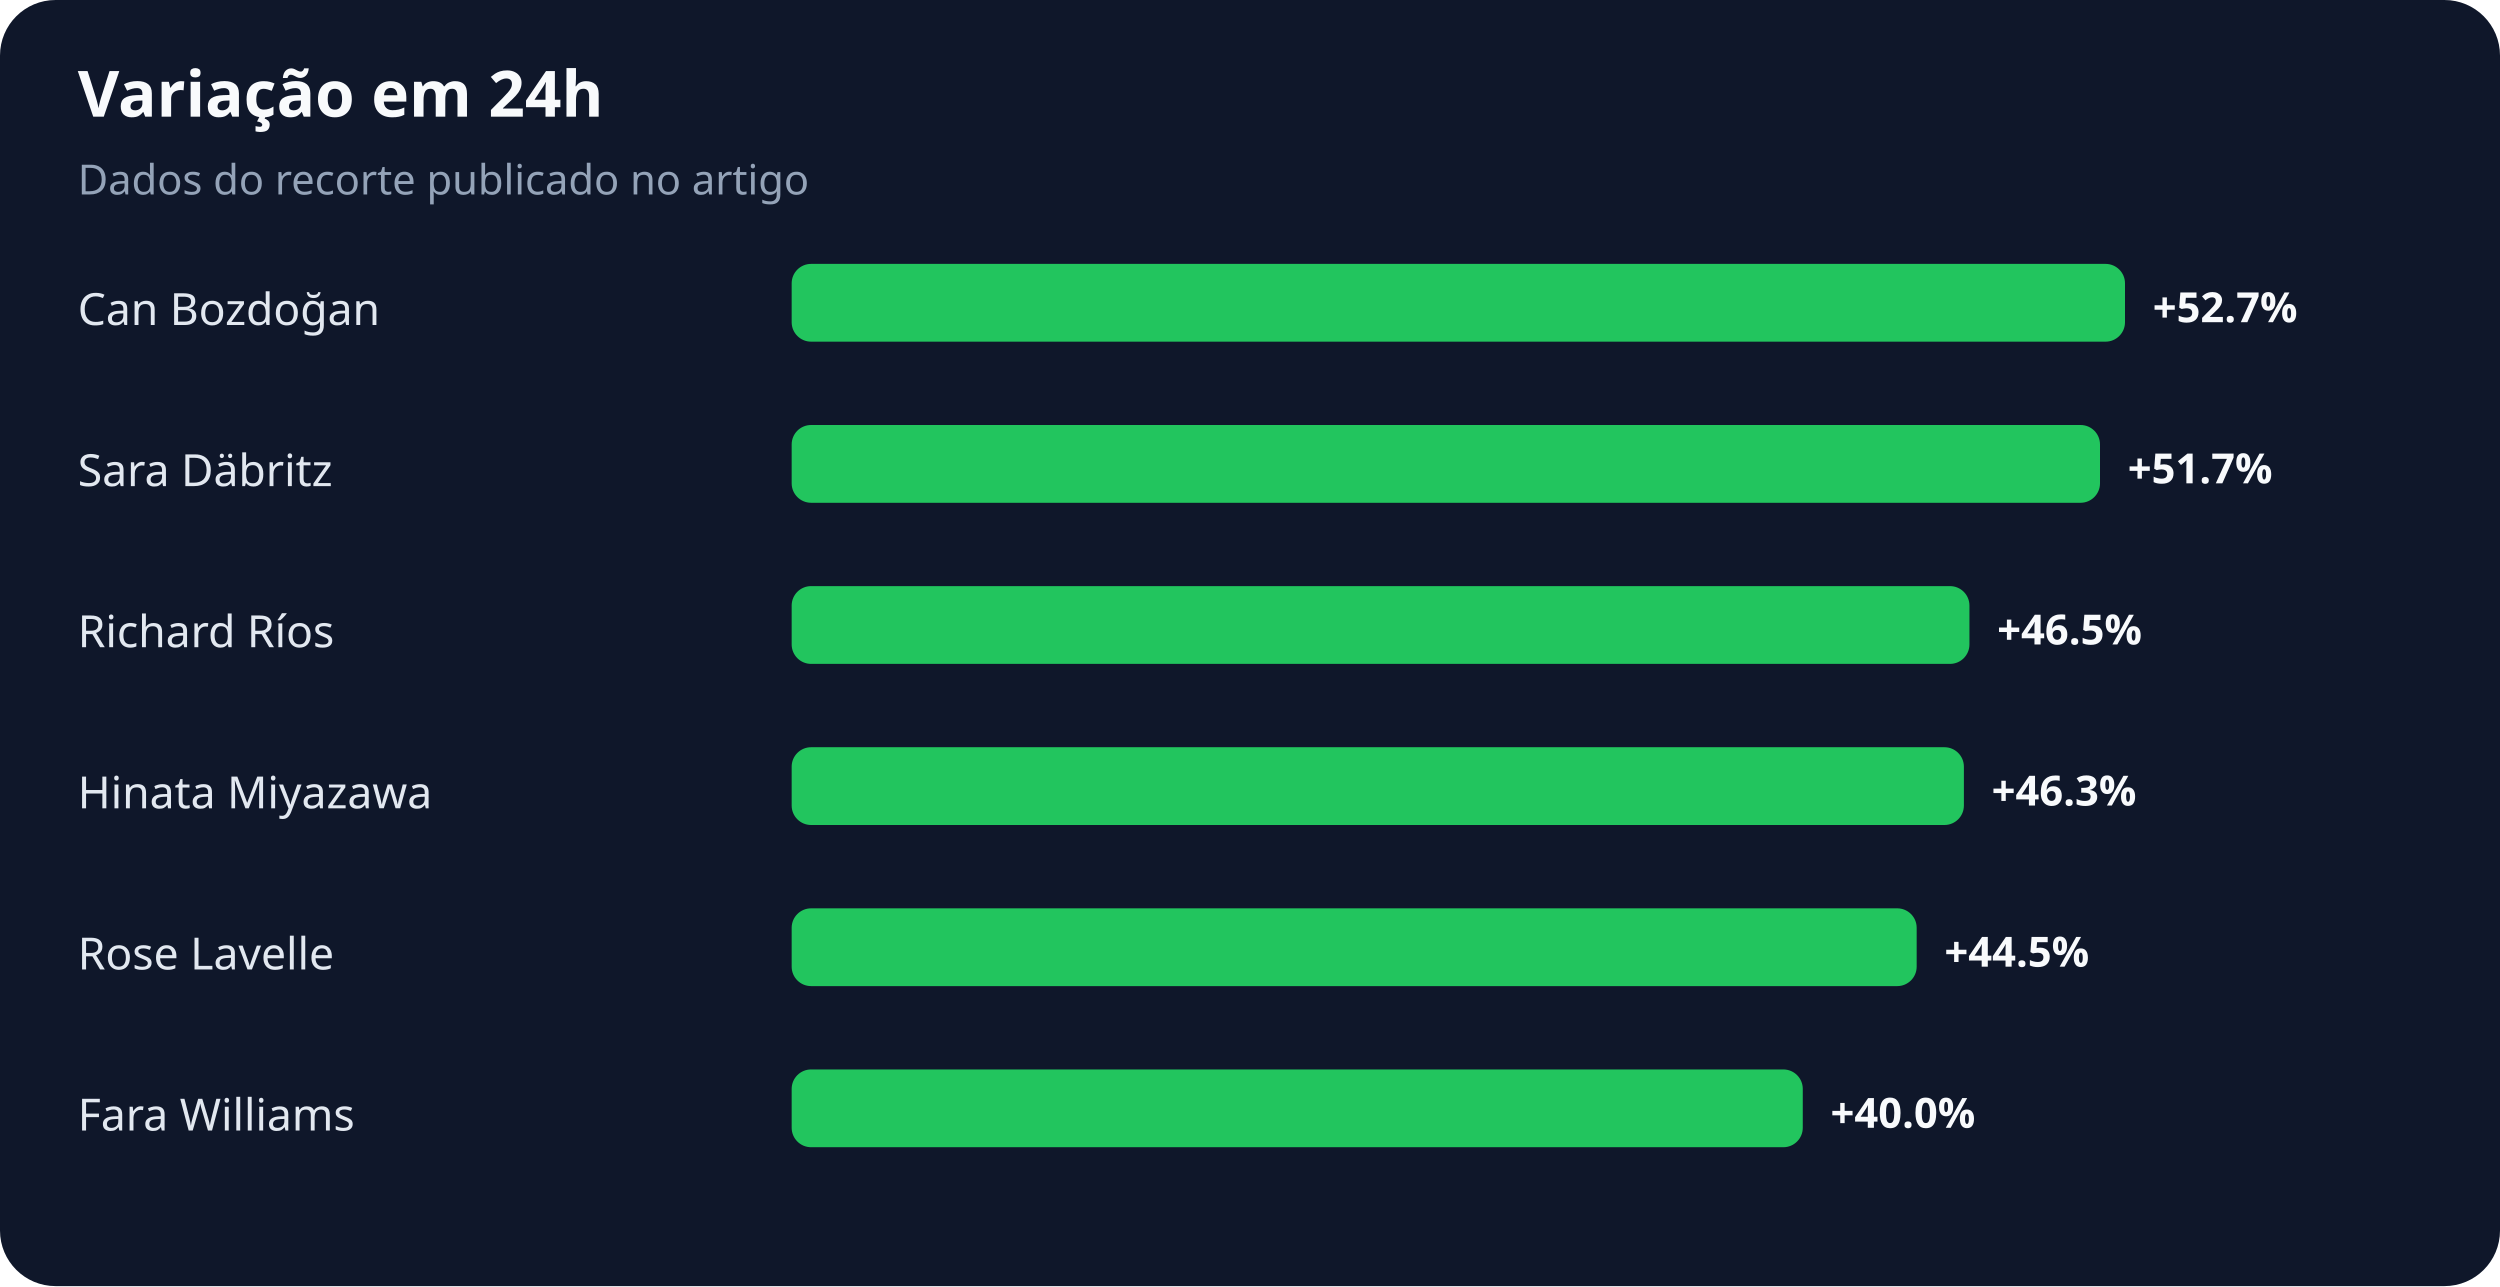
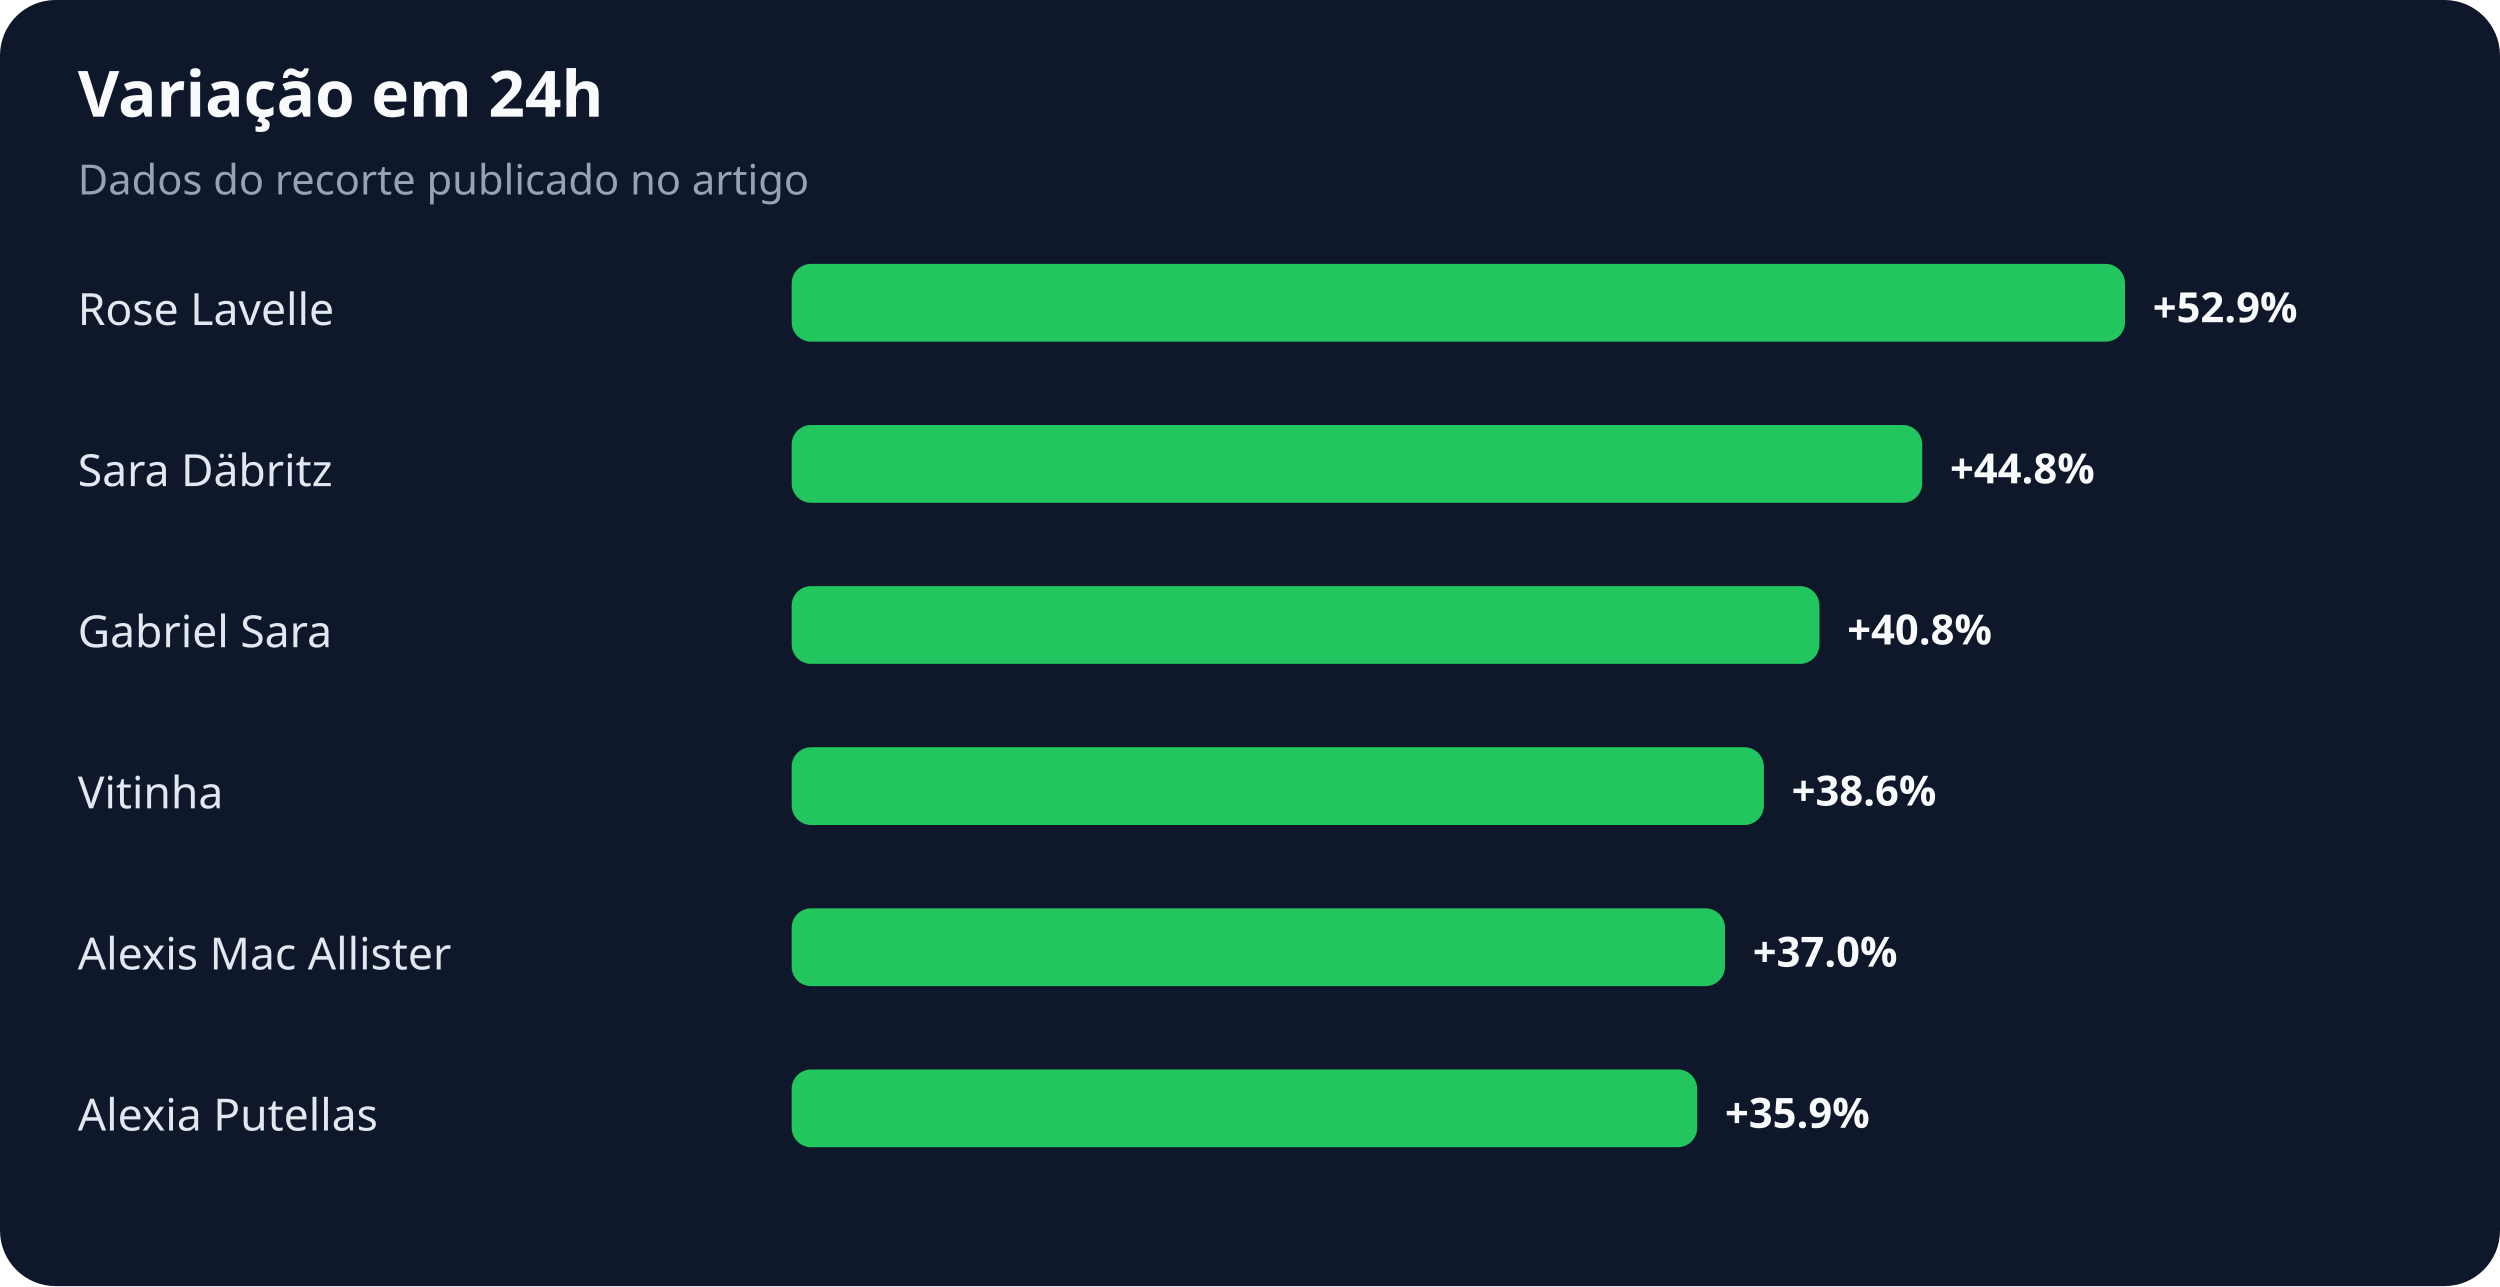
<svg xmlns="http://www.w3.org/2000/svg" width="900" height="463" viewBox="0 0 900 463" role="img" aria-labelledby="title desc">
  <rect width="100%" height="100%" rx="20" fill="#0f172a" />
  <text x="28" y="42" fill="#f8fafc" font-family="system-ui,sans-serif" font-size="23" font-weight="700">Variação em 24h</text>
  <text x="28" y="70" fill="#94a3b8" font-family="system-ui,sans-serif" font-size="15">Dados do recorte publicado no artigo</text>
-   <text x="28" y="117" fill="#e2e8f0" font-family="system-ui,sans-serif" font-size="16">Can Bozdoğan</text>
+   <text x="28" y="117" fill="#e2e8f0" font-family="system-ui,sans-serif" font-size="16">Rose Lavelle</text>
  <rect x="285" y="95" width="480" height="28" rx="7" fill="#22c55e" />
-   <text x="775" y="116" fill="#f8fafc" font-family="system-ui,sans-serif" font-size="15" font-weight="700">+52.7%</text>
+   <text x="775" y="116" fill="#f8fafc" font-family="system-ui,sans-serif" font-size="15" font-weight="700">+52.9%</text>
  <text x="28" y="175" fill="#e2e8f0" font-family="system-ui,sans-serif" font-size="16">Sara Däbritz</text>
-   <rect x="285" y="153" width="471" height="28" rx="7" fill="#22c55e" />
-   <text x="766" y="174" fill="#f8fafc" font-family="system-ui,sans-serif" font-size="15" font-weight="700">+51.7%</text>
-   <text x="28" y="233" fill="#e2e8f0" font-family="system-ui,sans-serif" font-size="16">Richard Ríos</text>
-   <rect x="285" y="211" width="424" height="28" rx="7" fill="#22c55e" />
-   <text x="719" y="232" fill="#f8fafc" font-family="system-ui,sans-serif" font-size="15" font-weight="700">+46.5%</text>
-   <text x="28" y="291" fill="#e2e8f0" font-family="system-ui,sans-serif" font-size="16">Hinata Miyazawa</text>
-   <rect x="285" y="269" width="422" height="28" rx="7" fill="#22c55e" />
-   <text x="717" y="290" fill="#f8fafc" font-family="system-ui,sans-serif" font-size="15" font-weight="700">+46.3%</text>
-   <text x="28" y="349" fill="#e2e8f0" font-family="system-ui,sans-serif" font-size="16">Rose Lavelle</text>
-   <rect x="285" y="327" width="405" height="28" rx="7" fill="#22c55e" />
-   <text x="700" y="348" fill="#f8fafc" font-family="system-ui,sans-serif" font-size="15" font-weight="700">+44.5%</text>
-   <text x="28" y="407" fill="#e2e8f0" font-family="system-ui,sans-serif" font-size="16">Fara Williams</text>
-   <rect x="285" y="385" width="364" height="28" rx="7" fill="#22c55e" />
-   <text x="659" y="406" fill="#f8fafc" font-family="system-ui,sans-serif" font-size="15" font-weight="700">+40.0%</text>
+   <rect x="285" y="153" width="407" height="28" rx="7" fill="#22c55e" />
+   <text x="702" y="174" fill="#f8fafc" font-family="system-ui,sans-serif" font-size="15" font-weight="700">+44.8%</text>
+   <text x="28" y="233" fill="#e2e8f0" font-family="system-ui,sans-serif" font-size="16">Gabriel Sara</text>
+   <rect x="285" y="211" width="370" height="28" rx="7" fill="#22c55e" />
+   <text x="665" y="232" fill="#f8fafc" font-family="system-ui,sans-serif" font-size="15" font-weight="700">+40.8%</text>
+   <text x="28" y="291" fill="#e2e8f0" font-family="system-ui,sans-serif" font-size="16">Vitinha</text>
+   <rect x="285" y="269" width="350" height="28" rx="7" fill="#22c55e" />
+   <text x="645" y="290" fill="#f8fafc" font-family="system-ui,sans-serif" font-size="15" font-weight="700">+38.6%</text>
+   <text x="28" y="349" fill="#e2e8f0" font-family="system-ui,sans-serif" font-size="16">Alexis Mac Allister</text>
+   <rect x="285" y="327" width="336" height="28" rx="7" fill="#22c55e" />
+   <text x="631" y="348" fill="#f8fafc" font-family="system-ui,sans-serif" font-size="15" font-weight="700">+37.0%</text>
+   <text x="28" y="407" fill="#e2e8f0" font-family="system-ui,sans-serif" font-size="16">Alexia Putellas</text>
+   <rect x="285" y="385" width="326" height="28" rx="7" fill="#22c55e" />
+   <text x="621" y="406" fill="#f8fafc" font-family="system-ui,sans-serif" font-size="15" font-weight="700">+35.9%</text>
</svg>
